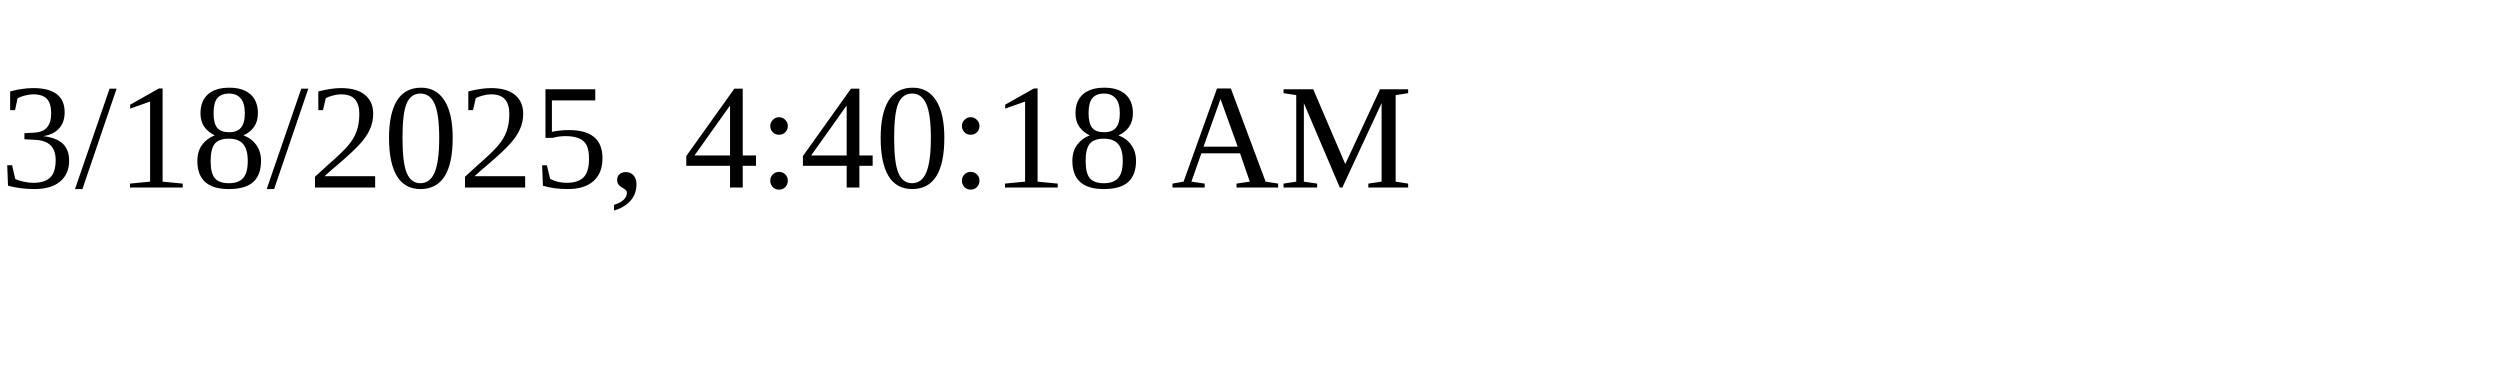
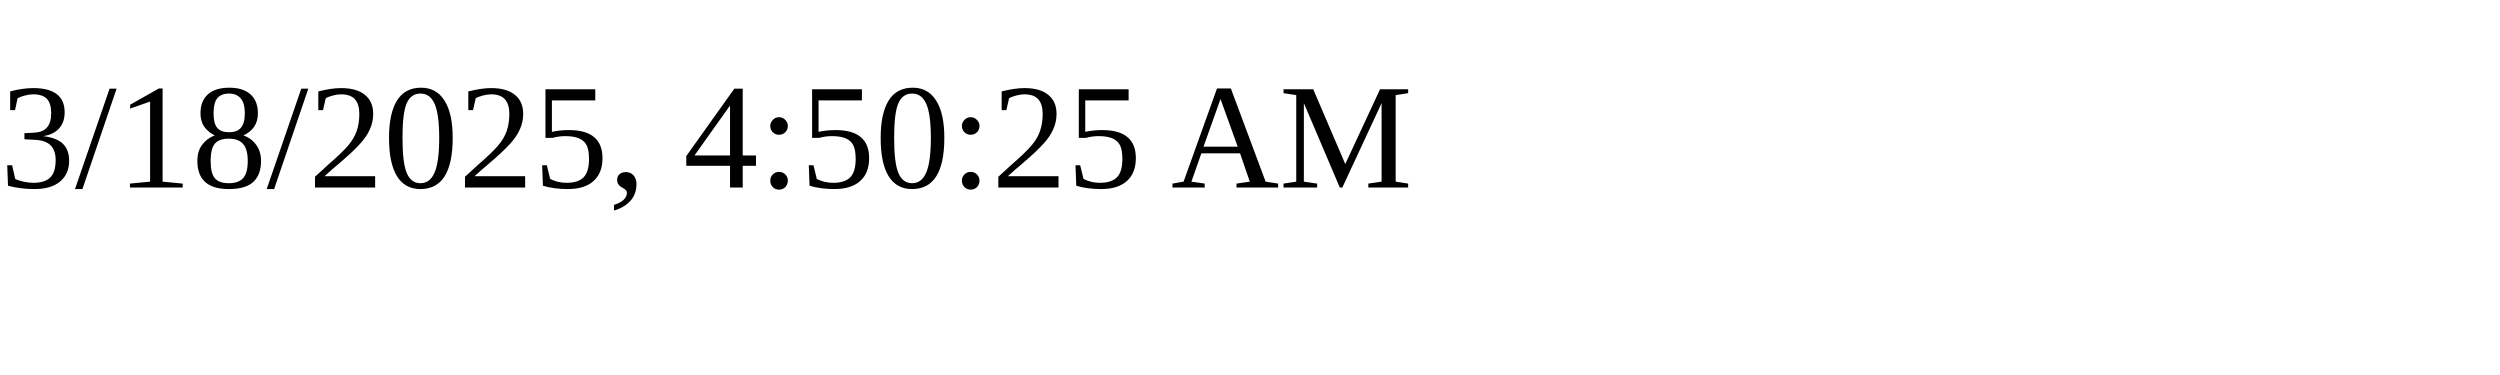
<svg xmlns="http://www.w3.org/2000/svg" height="30" width="200">
-   <text x="0" y="15">3/18/2025, 4:40:18 AM</text>
+   <text x="0" y="15">3/18/2025, 4:50:25 AM</text>
</svg>
